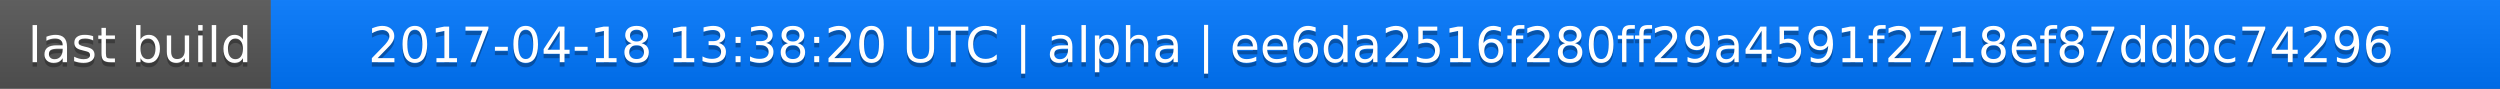
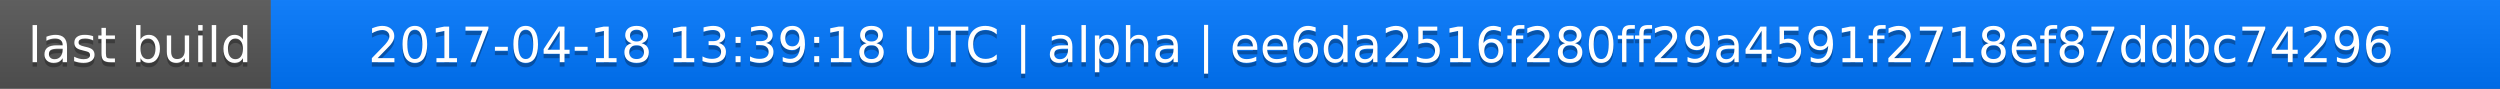
<svg xmlns="http://www.w3.org/2000/svg" width="563" height="20">
  <linearGradient id="a" x2="0" y2="100%">
    <stop offset="0" stop-color="#bbb" stop-opacity=".1" />
    <stop offset="1" stop-opacity=".1" />
  </linearGradient>
  <rect rx="0" width="563" height="20" fill="#555" />
  <rect rx="0" x="61" width="502" height="20" fill="#07f" />
  <path fill="#07f" d="M61 0h4v20h-4z" />
  <rect rx="0" width="563" height="20" fill="url(#a)" />
  <g fill="#fff" text-anchor="middle" font-family="DejaVu Sans,Verdana,Geneva,sans-serif" font-size="11">
    <text x="31.5" y="15" fill="#010101" fill-opacity=".3">last build</text>
    <text x="31.5" y="14">last build</text>
-     <text x="311" y="15" fill="#010101" fill-opacity=".3">2017-04-18 13:38:20 UTC | alpha | ee6da2516f280ff29a4591f2718ef87ddbc74296</text>
-     <text x="311" y="14">2017-04-18 13:38:20 UTC | alpha | ee6da2516f280ff29a4591f2718ef87ddbc74296</text>
+     <text x="311" y="15" fill="#010101" fill-opacity=".3">2017-04-18 13:39:18 UTC | alpha | ee6da2516f280ff29a4591f2718ef87ddbc74296</text>
+     <text x="311" y="14">2017-04-18 13:39:18 UTC | alpha | ee6da2516f280ff29a4591f2718ef87ddbc74296</text>
  </g>
</svg>
